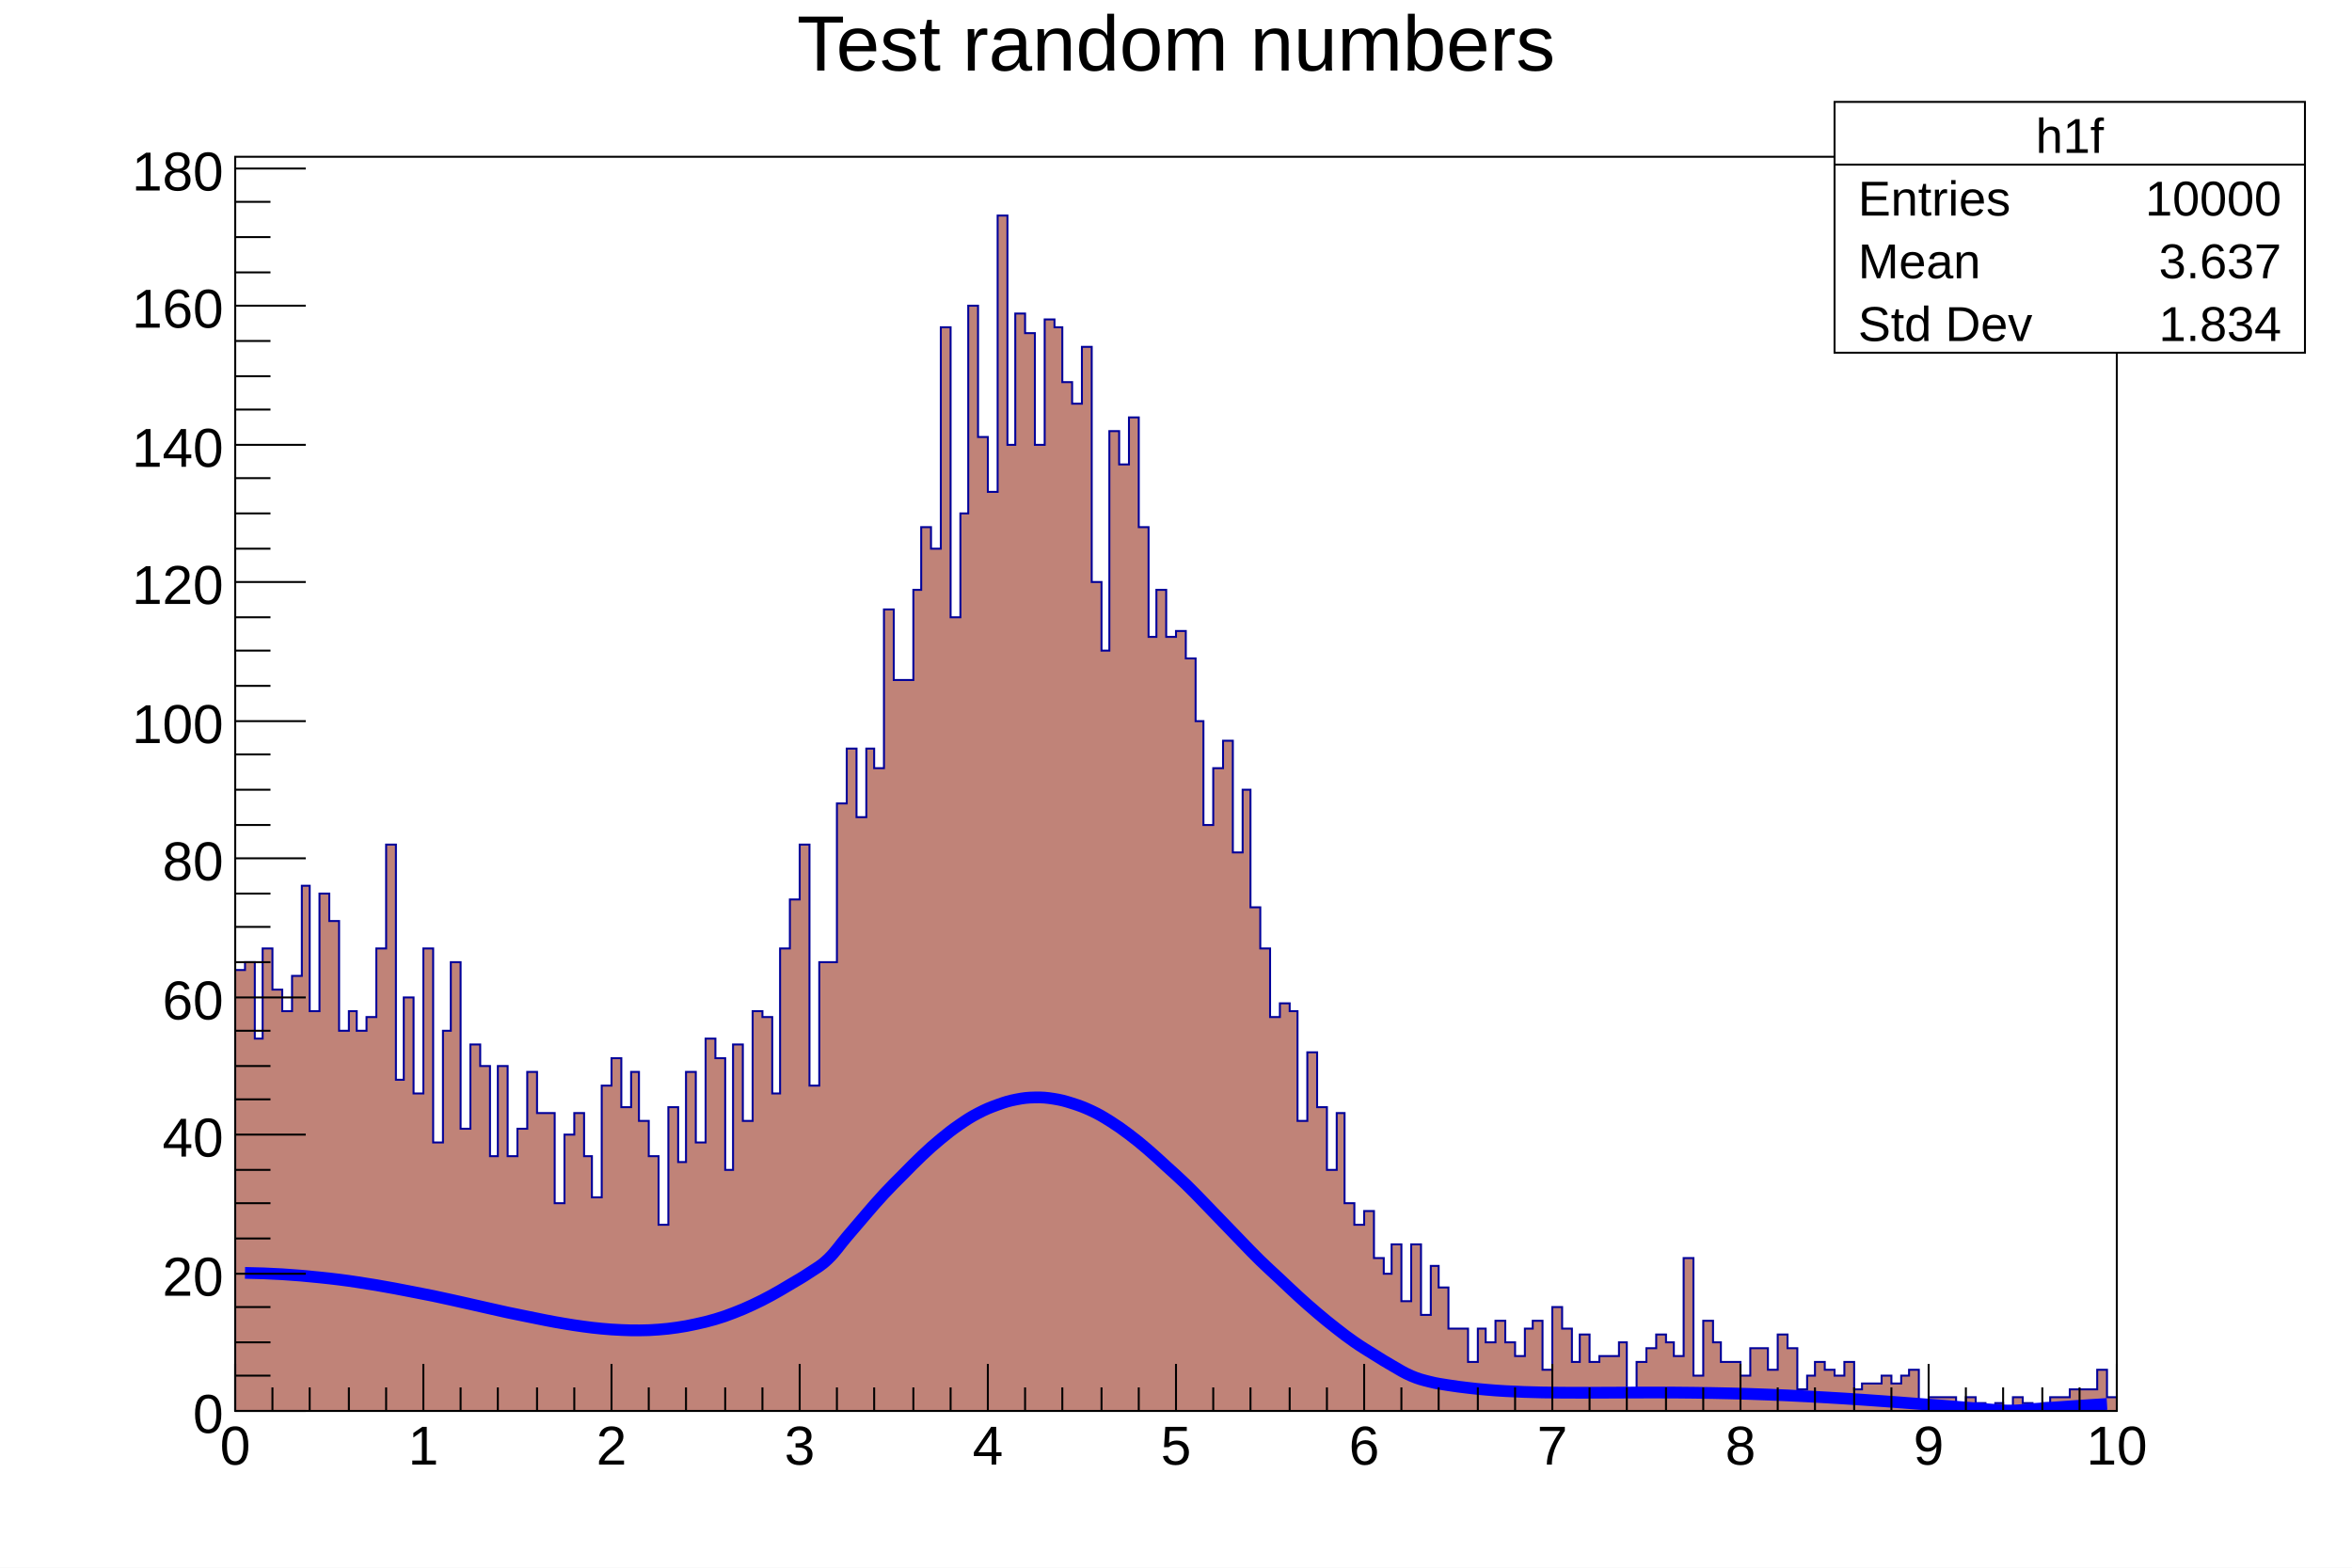
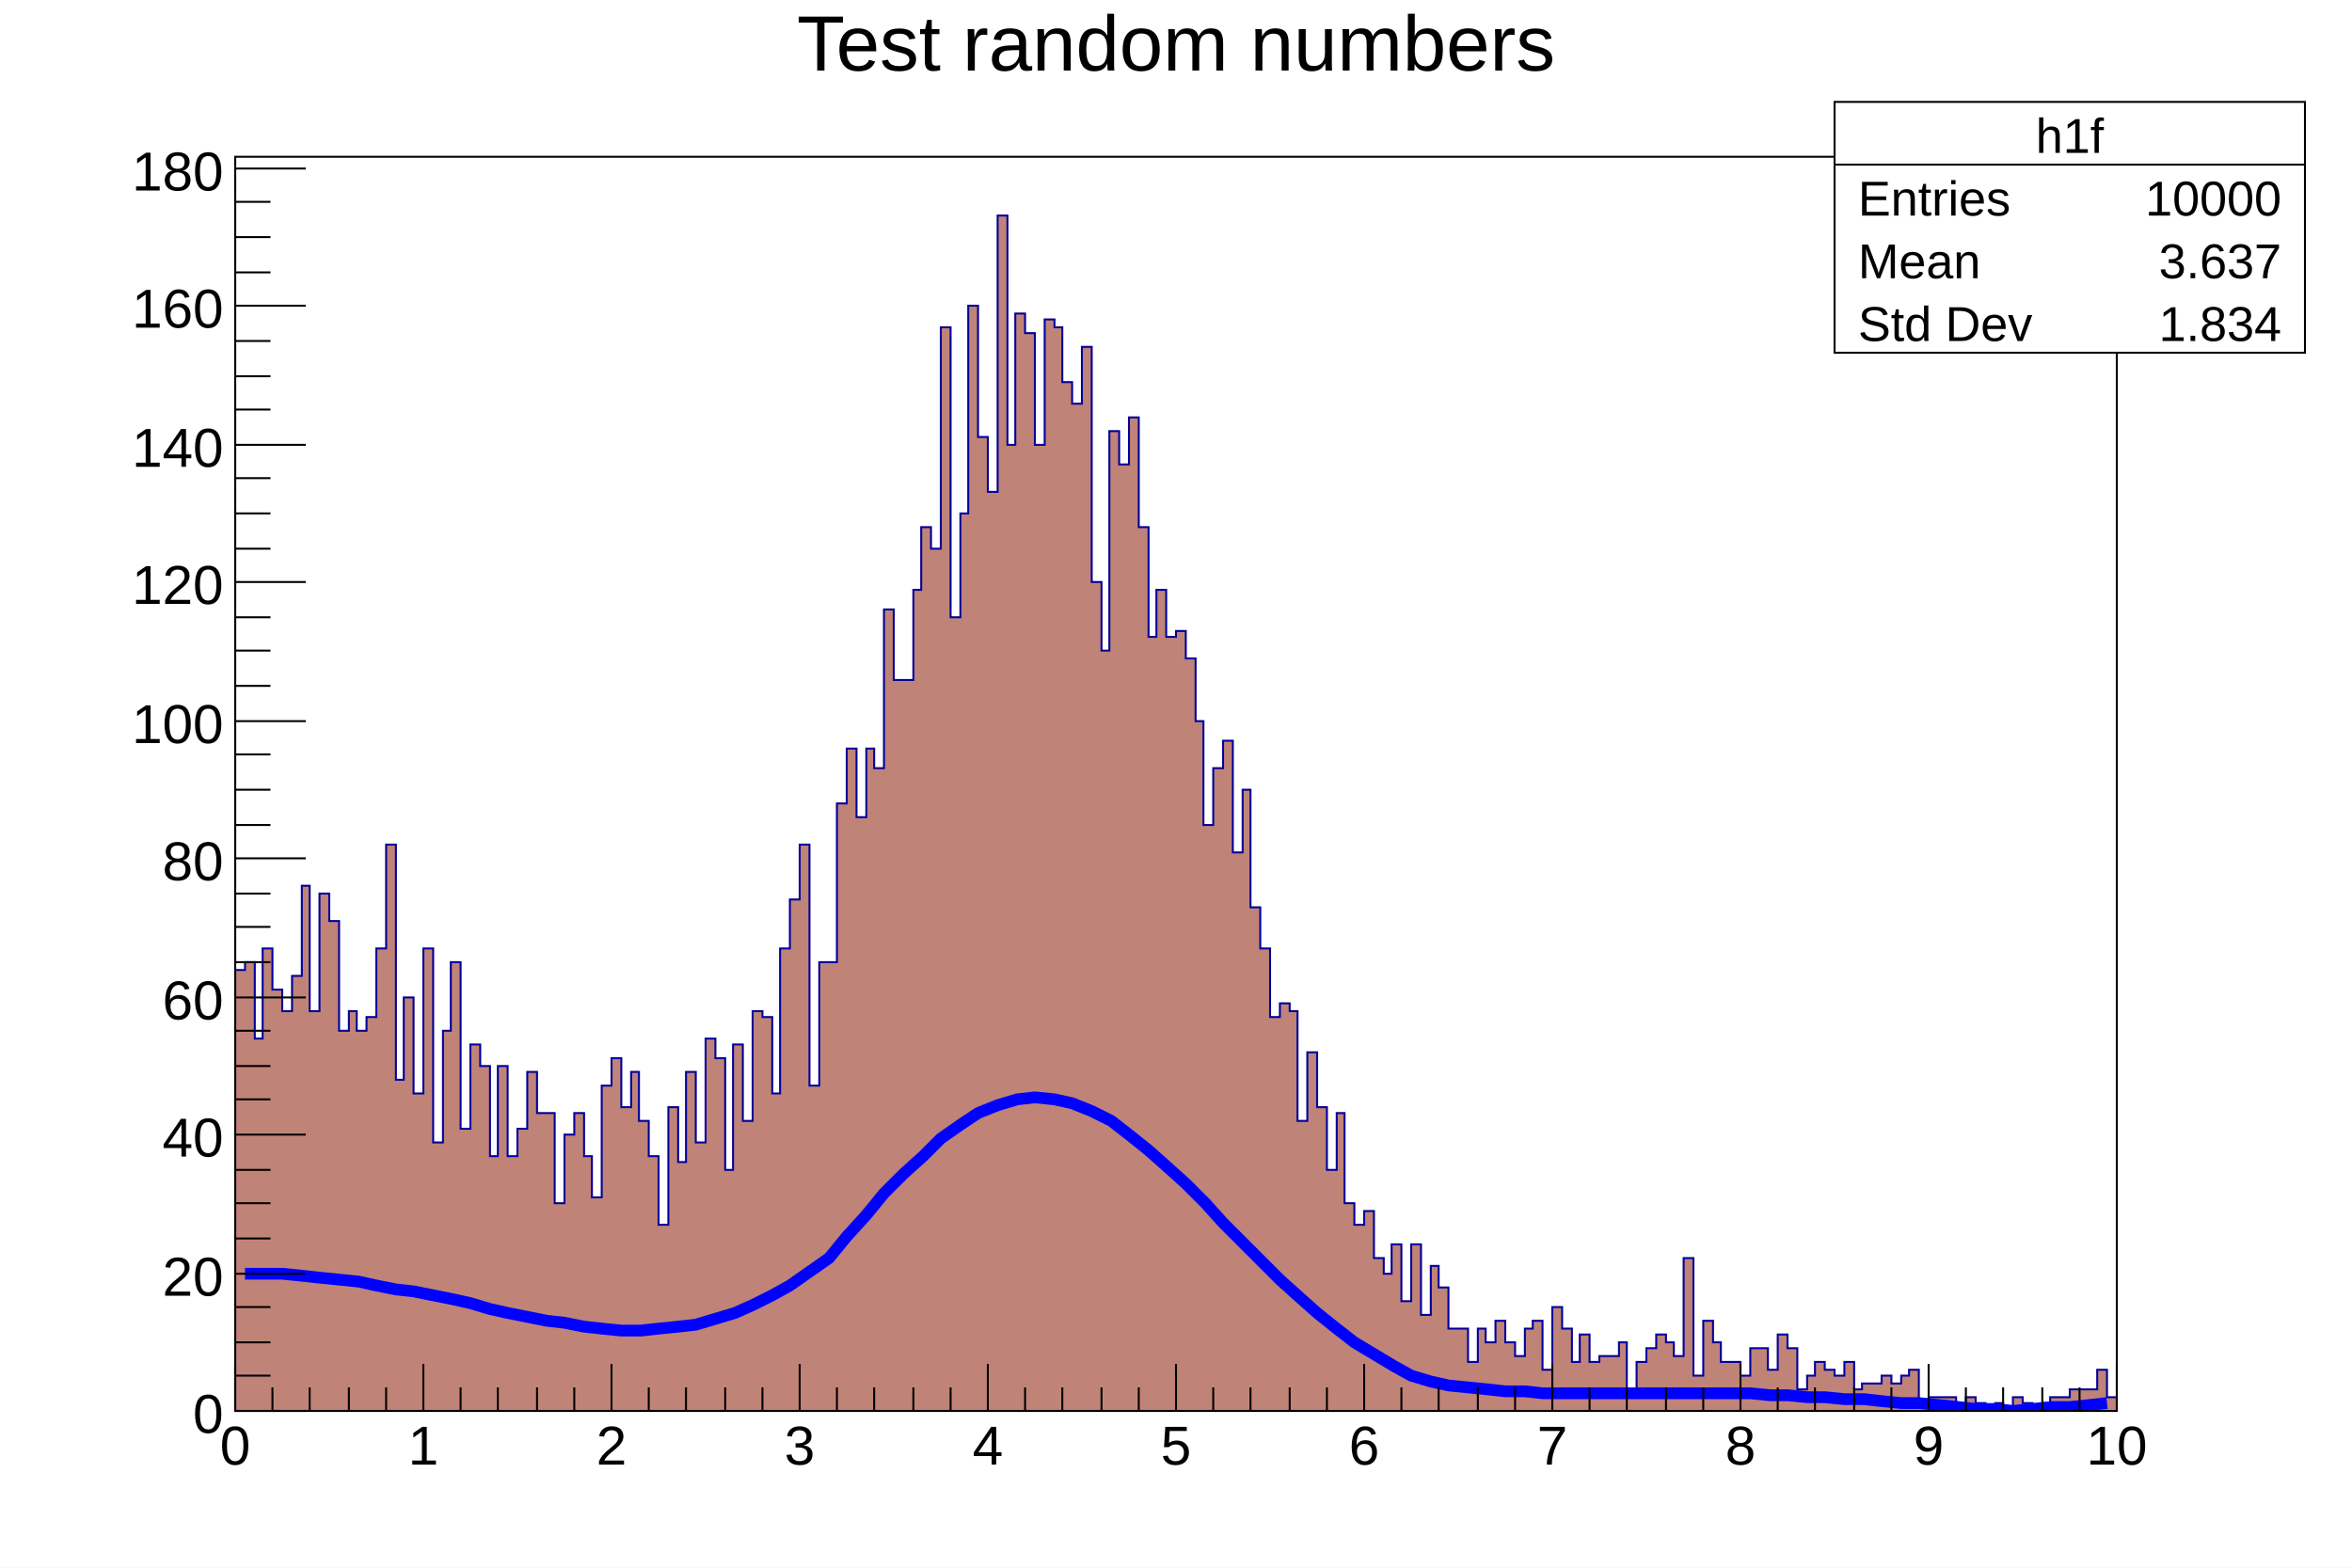
<svg xmlns="http://www.w3.org/2000/svg" viewBox="0 0 1200 800" preserveAspectRatio="none" width="1200" height="800">
  <path d="M0,0H1200V800H0Z" style="fill: white;" />
  <g>
    <g transform="translate(120,80)">
      <path d="M0,0H960V640H0Z" style="fill: white; stroke: black; stroke-width: 1;" />
      <svg x="0" y="0" overflow="hidden" width="960" height="640" viewBox="0 0 960 640">
        <g>
          <path d="M0,415h5v-4h5v39h4v-46h5v21h5v11h5v-18h5v-46h4v64h5v-60h5v14h5v56h5v-10h4v10h5v-7h5v-35h5v-53h5v120h4v-42h5v49h5v-74h5v99h5v-57h4v-35h5v85h5v-43h5v11h5v46h4v-46h5v46h5v-14h5v-29h5v21h9v46h5v-35h5v-11h5v22h4v21h5v-57h5v-14h5v25h5v-18h4v25h5v18h5v35h5v-60h5v28h4v-46h5v36h5v-53h5v10h5v57h4v-64h5v39h5v-56h5v3h5v39h4v-74h5v-25h5v-28h5v123h5v-63h9v-81h5v-28h5v35h5v-35h4v10h5v-81h5v36h10v-46h4v-32h5v11h5v-113h5v148h5v-53h4v-106h5v67h5v28h5v-141h5v117h4v-67h5v10h5v57h5v-64h5v4h4v28h5v11h5v-29h5v120h5v35h4v-112h5v17h5v-24h5v56h5v56h4v-24h5v24h5v-3h5v14h5v32h4v53h5v-29h5v-14h5v57h5v-32h4v60h5v21h5v35h5v-7h5v4h4v56h5v-35h5v28h5v32h5v-29h4v46h5v11h5v-7h5v24h5v8h4v-15h5v29h5v-29h5v36h5v-25h4v11h5v21h10v17h5v-17h4v7h5v-11h5v11h5v7h5v-14h4v-4h5v25h5v-32h5v11h5v17h4v-14h5v14h5v-3h10v-7h4v24h5v-14h5v-7h5v-7h5v4h4v7h5v-50h5v60h5v-28h5v11h4v10h10v7h5v-14h9v11h5v-18h5v7h5v21h5v-7h4v-7h5v4h5v3h5v-7h5v14h4v-3h10v-4h5v4h5v-4h4v-3h5v17h5v-3h14v7h5v-7h5v3h5v4h5v-4h4v4h5v-7h5v3h5v4h5v-4h4v-3h10v-4h14v-10h5v14h5L960,643H0Z" style="stroke-linejoin: miter; stroke: #00009a; stroke-width: 1; fill: #c08378;" />
        </g>
        <g>
-           <path d="M5,569.56C6.9,569.59,10.7,569.66,14.5,569.8S20.2,570.03,24,570.26S29.7,570.63,33.5,570.95S39.1,571.45,43,571.86S49.1,572.49,53,572.98S58.7,573.74,62.5,574.31S68.2,575.18,72,575.82S77.7,576.8,81.5,577.51S87.1,578.59,91,579.35S97.1,580.51,101,581.31S106.7,582.54,110.5,583.37S116.2,584.64,120,585.5S125.7,586.79,129.5,587.65S135.1,588.94,139,589.78S145.1,591.04,149,591.83S154.7,593.02,158.5,593.75S164.2,594.84,168,595.47S173.7,596.41,177.5,596.92S183.1,597.67,187,598.03S193.1,598.54,197,598.71S202.7,598.93,206.5,598.89S212.2,598.78,216,598.49S221.7,598,225.5,597.44S231.1,596.54,235,595.69S241.1,594.34,245,593.19S250.7,591.38,254.5,589.91S260.2,587.63,264,585.86S269.7,583.12,273.5,581.06S279.1,577.88,283,575.56S289.1,572.07,293,569.45S298.7,566.13,302.5,562.48S308.2,555.7,312,551.22S317.7,544.48,321.5,540.09S327.1,533.51,331,529.31S337.1,523.02,341,519.09S346.7,513.22,350.5,509.64S356.2,504.34,360,501.2S365.7,496.58,369.5,493.96S375.1,490.14,379,488.1S385.1,485.18,389,483.77S394.7,481.8,398.5,481.06S404.2,480.1,408,480.03S413.7,480.1,417.5,480.7S423.1,481.78,427,483.02S433.1,485.07,437,486.91S442.7,489.85,446.5,492.24S452.2,495.99,456,498.85S461.7,503.29,465.5,506.54S471.1,511.55,475,515.1S481.1,520.54,485,524.31S490.7,530.05,494.5,533.94S500.2,539.85,504,543.79S509.7,549.73,513.5,553.64S519.1,559.51,523,563.32S529.1,569.03,533,572.68S538.7,578.14,542.5,581.59S548.2,586.73,552,589.96S557.7,594.74,561.5,597.71S567.1,602.11,571,604.81S577.1,608.8,581,611.24S586.7,614.82,590.5,617S596.2,620.48,600,622.11S605.7,624.16,609.5,625.12S615.1,626.26,619,626.89S625.1,627.76,629,628.23S634.7,628.87,638.5,629.2S644.2,629.66,648,629.88S653.7,630.18,657.5,630.32S663.1,630.5,667,630.57S673.1,630.66,677,630.69S682.7,630.72,686.5,630.72S692.2,630.71,696,630.7S701.7,630.67,705.5,630.66S711.1,630.63,715,630.62S721.1,630.6,725,630.61S730.7,630.61,734.5,630.63S740.2,630.67,744,630.72S749.7,630.79,753.5,630.86S759.1,630.97,763,631.06S769.1,631.21,773,631.34S778.7,631.53,782.5,631.68S788.2,631.91,792,632.09S797.7,632.36,801.5,632.56S807.1,632.86,811,633.08S817.1,633.42,821,633.67S826.7,634.04,830.5,634.3S836.2,634.69,840,634.97S845.7,635.38,849.5,635.67S855.1,636.1,859,636.4S865.1,636.85,869,637.15S874.7,637.6,878.5,637.91S884.2,638.37,888,638.67S893.7,639.21,897.5,639.44S903.1,639.88,907,639.81S913.1,639.37,917,639.08S922.7,638.65,926.5,638.37S932.2,637.95,936,637.69S941.7,637.3,945.5,637.05S953.1,636.56,955,636.45" style="fill: none; stroke: blue; stroke-width: 6;" />
+           <path d="M5,570h10h9l10,1l9,1l10,1l10,1l9,2l10,2l9,1l10,2l10,2l9,2l10,3l9,2l10,2l10,2l9,1l10,2l9,1l10,1h10l9,-1l10,-1l9,-1l10,-3l10,-3l9,-4l10,-5l9,-5l10,-7l10,-7l9,-11l10,-11l9,-11l10,-10l10,-9l9,-9l10,-7l9,-6l10,-4l10,-3l9,-1l10,1l9,2l10,4l10,5l9,7l10,8l9,8l10,9l10,10l9,10l10,10l9,9l10,10l10,9l9,8l10,8l9,7l10,6l10,6l9,5l10,3l9,2l10,1l10,1l9,1h10l9,1h10h10h9h10h9h10h10h9h10h9h10l10,1h9l10,1h9l10,1h10l9,1l10,1h9l10,1l10,1l9,1h10l9,1l10,-1l10,-1h9l10,-1l9,-1" style="fill: none; stroke: blue; stroke-width: 6;" />
        </g>
      </svg>
      <g>
        <g transform="translate(0,640)">
          <path d="M0,0h960M0,-24V0M19,-12V0M38,-12V0M58,-12V0M77,-12V0M96,-24V0M115,-12V0M134,-12V0M154,-12V0M173,-12V0M192,-24V0M211,-12V0M230,-12V0M250,-12V0M269,-12V0M288,-24V0M307,-12V0M326,-12V0M346,-12V0M365,-12V0M384,-24V0M403,-12V0M422,-12V0M442,-12V0M461,-12V0M480,-24V0M499,-12V0M518,-12V0M538,-12V0M557,-12V0M576,-24V0M595,-12V0M614,-12V0M634,-12V0M653,-12V0M672,-24V0M691,-12V0M710,-12V0M730,-12V0M749,-12V0M768,-24V0M787,-12V0M806,-12V0M826,-12V0M845,-12V0M864,-24V0M883,-12V0M902,-12V0M922,-12V0M941,-12V0M960,-24V0" style="stroke: black; stroke-width: 1;" />
          <g font-family="Arial" font-size="28" space="preserve" fill="black" text-anchor="middle">
            <text dy=".8em" transform="translate(0,5)">
       0
      </text>
            <text dy=".8em" transform="translate(96,5)">
       1
      </text>
            <text dy=".8em" transform="translate(192,5)">
       2
      </text>
            <text dy=".8em" transform="translate(288,5)">
       3
      </text>
            <text dy=".8em" transform="translate(384,5)">
       4
      </text>
            <text dy=".8em" transform="translate(480,5)">
       5
      </text>
            <text dy=".8em" transform="translate(576,5)">
       6
      </text>
            <text dy=".8em" transform="translate(672,5)">
       7
      </text>
            <text dy=".8em" transform="translate(768,5)">
       8
      </text>
            <text dy=".8em" transform="translate(864,5)">
       9
      </text>
            <text dy=".8em" transform="translate(960,5)">
       10
      </text>
          </g>
        </g>
        <g>
          <path d="M0,0v640M36,640H0M18,622H0M18,605H0M18,587H0M36,570H0M18,552H0M18,534H0M18,517H0M36,499H0M18,481H0M18,464H0M18,446H0M36,429H0M18,411H0M18,393H0M18,376H0M36,358H0M18,341H0M18,323H0M18,305H0M36,288H0M18,270H0M18,252H0M18,235H0M36,217H0M18,200H0M18,182H0M18,164H0M36,147H0M18,129H0M18,112H0M18,94H0M36,76H0M18,59H0M18,41H0M18,23H0M36,6H0" style="stroke: black; stroke-width: 1;" />
          <g font-family="Arial" font-size="28" space="preserve" fill="black" text-anchor="end">
            <text dy=".4em" transform="translate(-6,640)">
       0
      </text>
            <text dy=".4em" transform="translate(-6,570)">
       20
      </text>
            <text dy=".4em" transform="translate(-6,499)">
       40
      </text>
            <text dy=".4em" transform="translate(-6,429)">
       60
      </text>
            <text dy=".4em" transform="translate(-6,358)">
       80
      </text>
            <text dy=".4em" transform="translate(-6,288)">
       100
      </text>
            <text dy=".4em" transform="translate(-6,217)">
       120
      </text>
            <text dy=".4em" transform="translate(-6,147)">
       140
      </text>
            <text dy=".4em" transform="translate(-6,76)">
       160
      </text>
            <text dy=".4em" transform="translate(-6,6)">
       180
      </text>
          </g>
        </g>
      </g>
    </g>
    <g transform="translate(120,4)" font-family="Arial" font-size="40" space="preserve">
      <text fill="black" text-anchor="middle" dy=".8em" transform="translate(480)">
    Test random numbers
   </text>
    </g>
    <g transform="translate(936,52)" font-family="Arial" font-size="25" space="preserve" fill="black">
      <path d="M0,0H240V128H0Z" style="fill: white; stroke: black; stroke-width: 1;" />
      <text text-anchor="middle" dy=".4em" transform="translate(120,16)">
    h1f
   </text>
      <text text-anchor="start" dy=".4em" transform="translate(12,48)">
    Entries
   </text>
      <text text-anchor="end" dy=".4em" transform="translate(228,48)">
    10000
   </text>
      <text text-anchor="start" dy=".4em" transform="translate(12,80)">
    Mean
   </text>
      <text text-anchor="end" dy=".4em" transform="translate(228,80)">
    3.637
   </text>
      <text text-anchor="start" dy=".4em" transform="translate(12,112)">
    Std Dev
   </text>
      <text text-anchor="end" dy=".4em" transform="translate(228,112)">
    1.834
   </text>
      <path d="M0,32h240" style="stroke: black; stroke-width: 1;" />
    </g>
  </g>
</svg>
